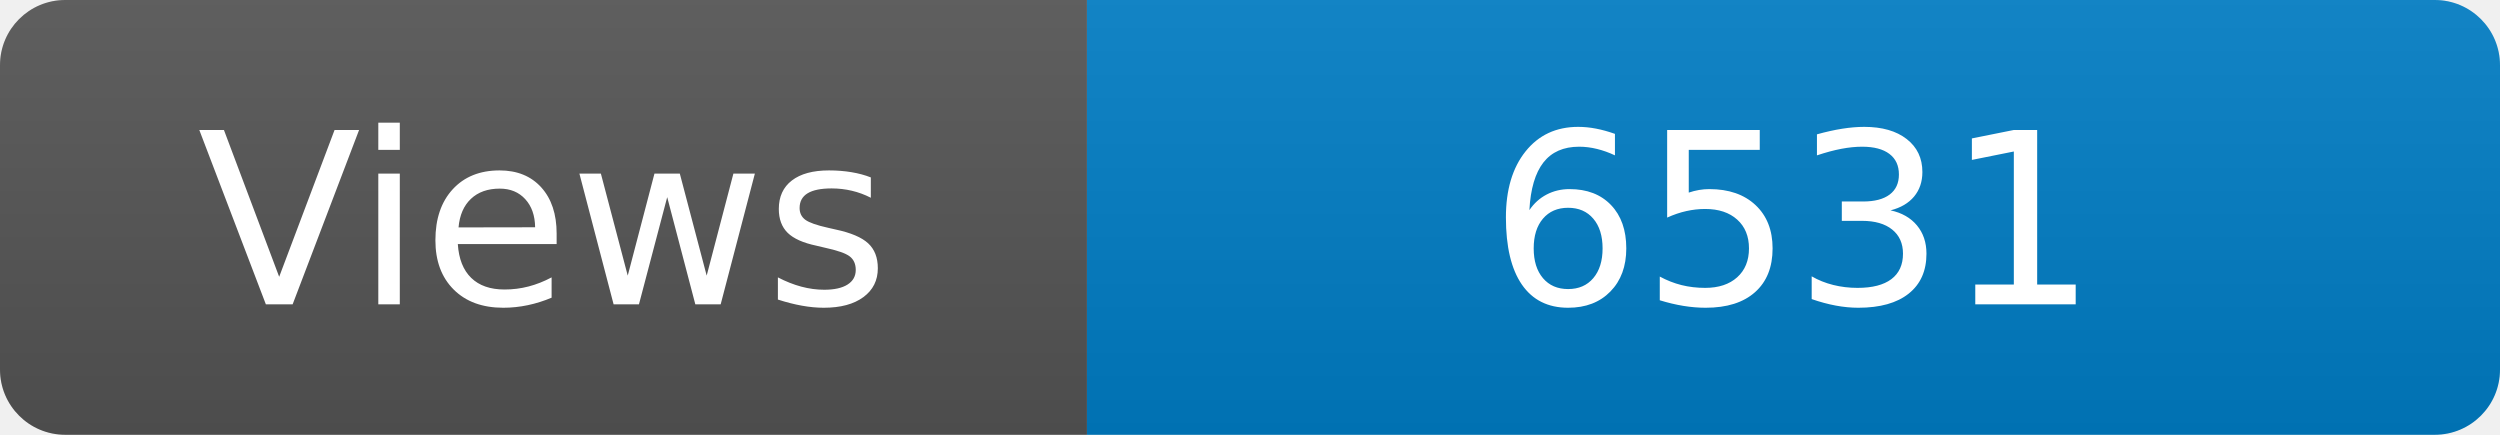
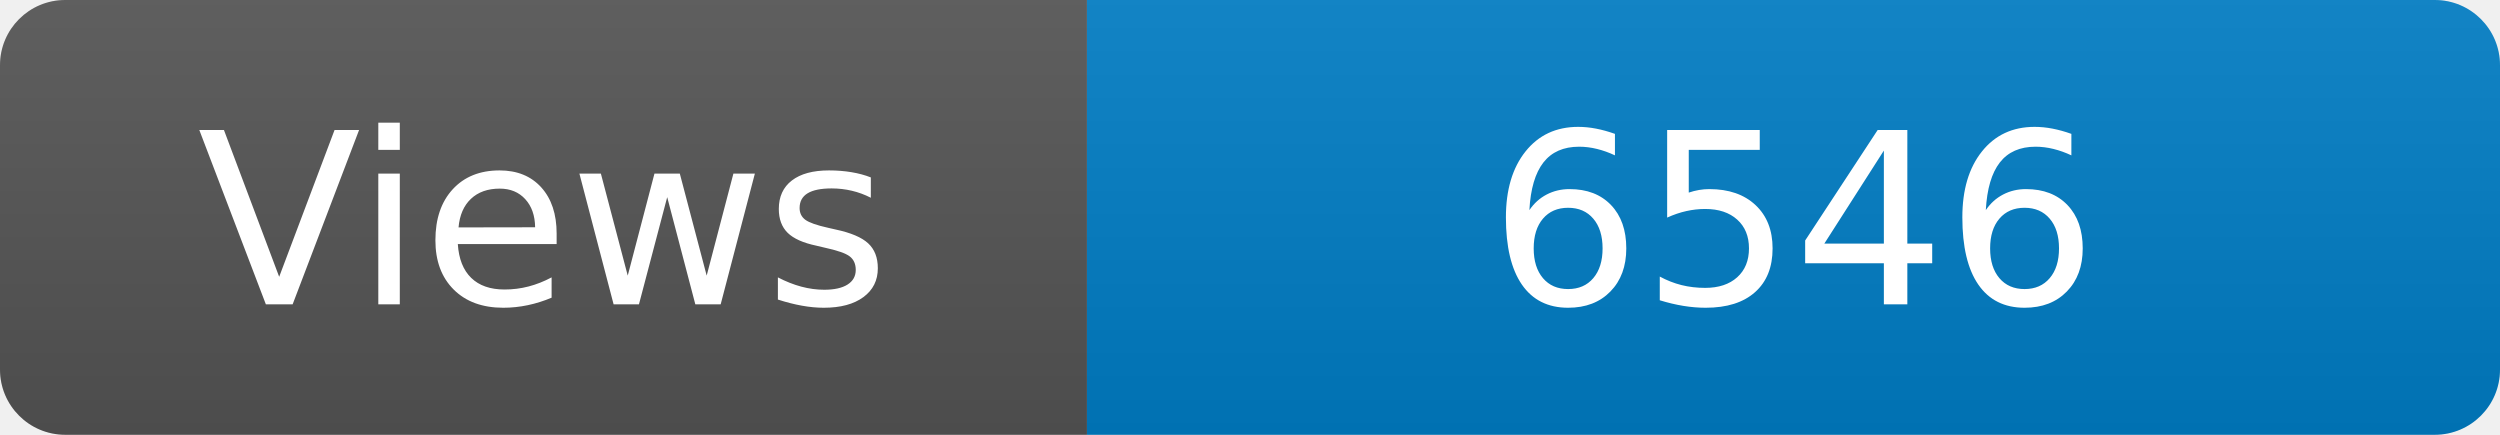
<svg xmlns="http://www.w3.org/2000/svg" width="115" height="20" role="img" aria-label="Maintained?: yes">
  <linearGradient id="s" x2="0" y2="100%">
    <stop offset="0" stop-color="#bbb" stop-opacity=".1" />
    <stop offset="1" stop-opacity=".1" />
  </linearGradient>
  <clipPath id="r">
    <rect width="115" height="20" rx="3" fill="#fff" />
  </clipPath>
  <g clip-path="url(#r)">
    <rect width="50" height="20" fill="#555" />
    <rect x="50" width="160" height="20" fill="#007ec6" />
    <rect width="115" height="20" fill="url(#s)" />
  </g>
  <g fill="#fff" text-anchor="middle" font-family="Verdana,Geneva,DejaVu Sans,sans-serif" font-size="110">
    <text x="250" y="140" transform="scale(.1)" fill="#fff">Views</text>
-     <text x="825" y="140" transform="scale(.1)" fill="#fff">6531</text>
+     <text x="825" y="140" transform="scale(.1)" fill="#fff">6546</text>
  </g>
</svg>
